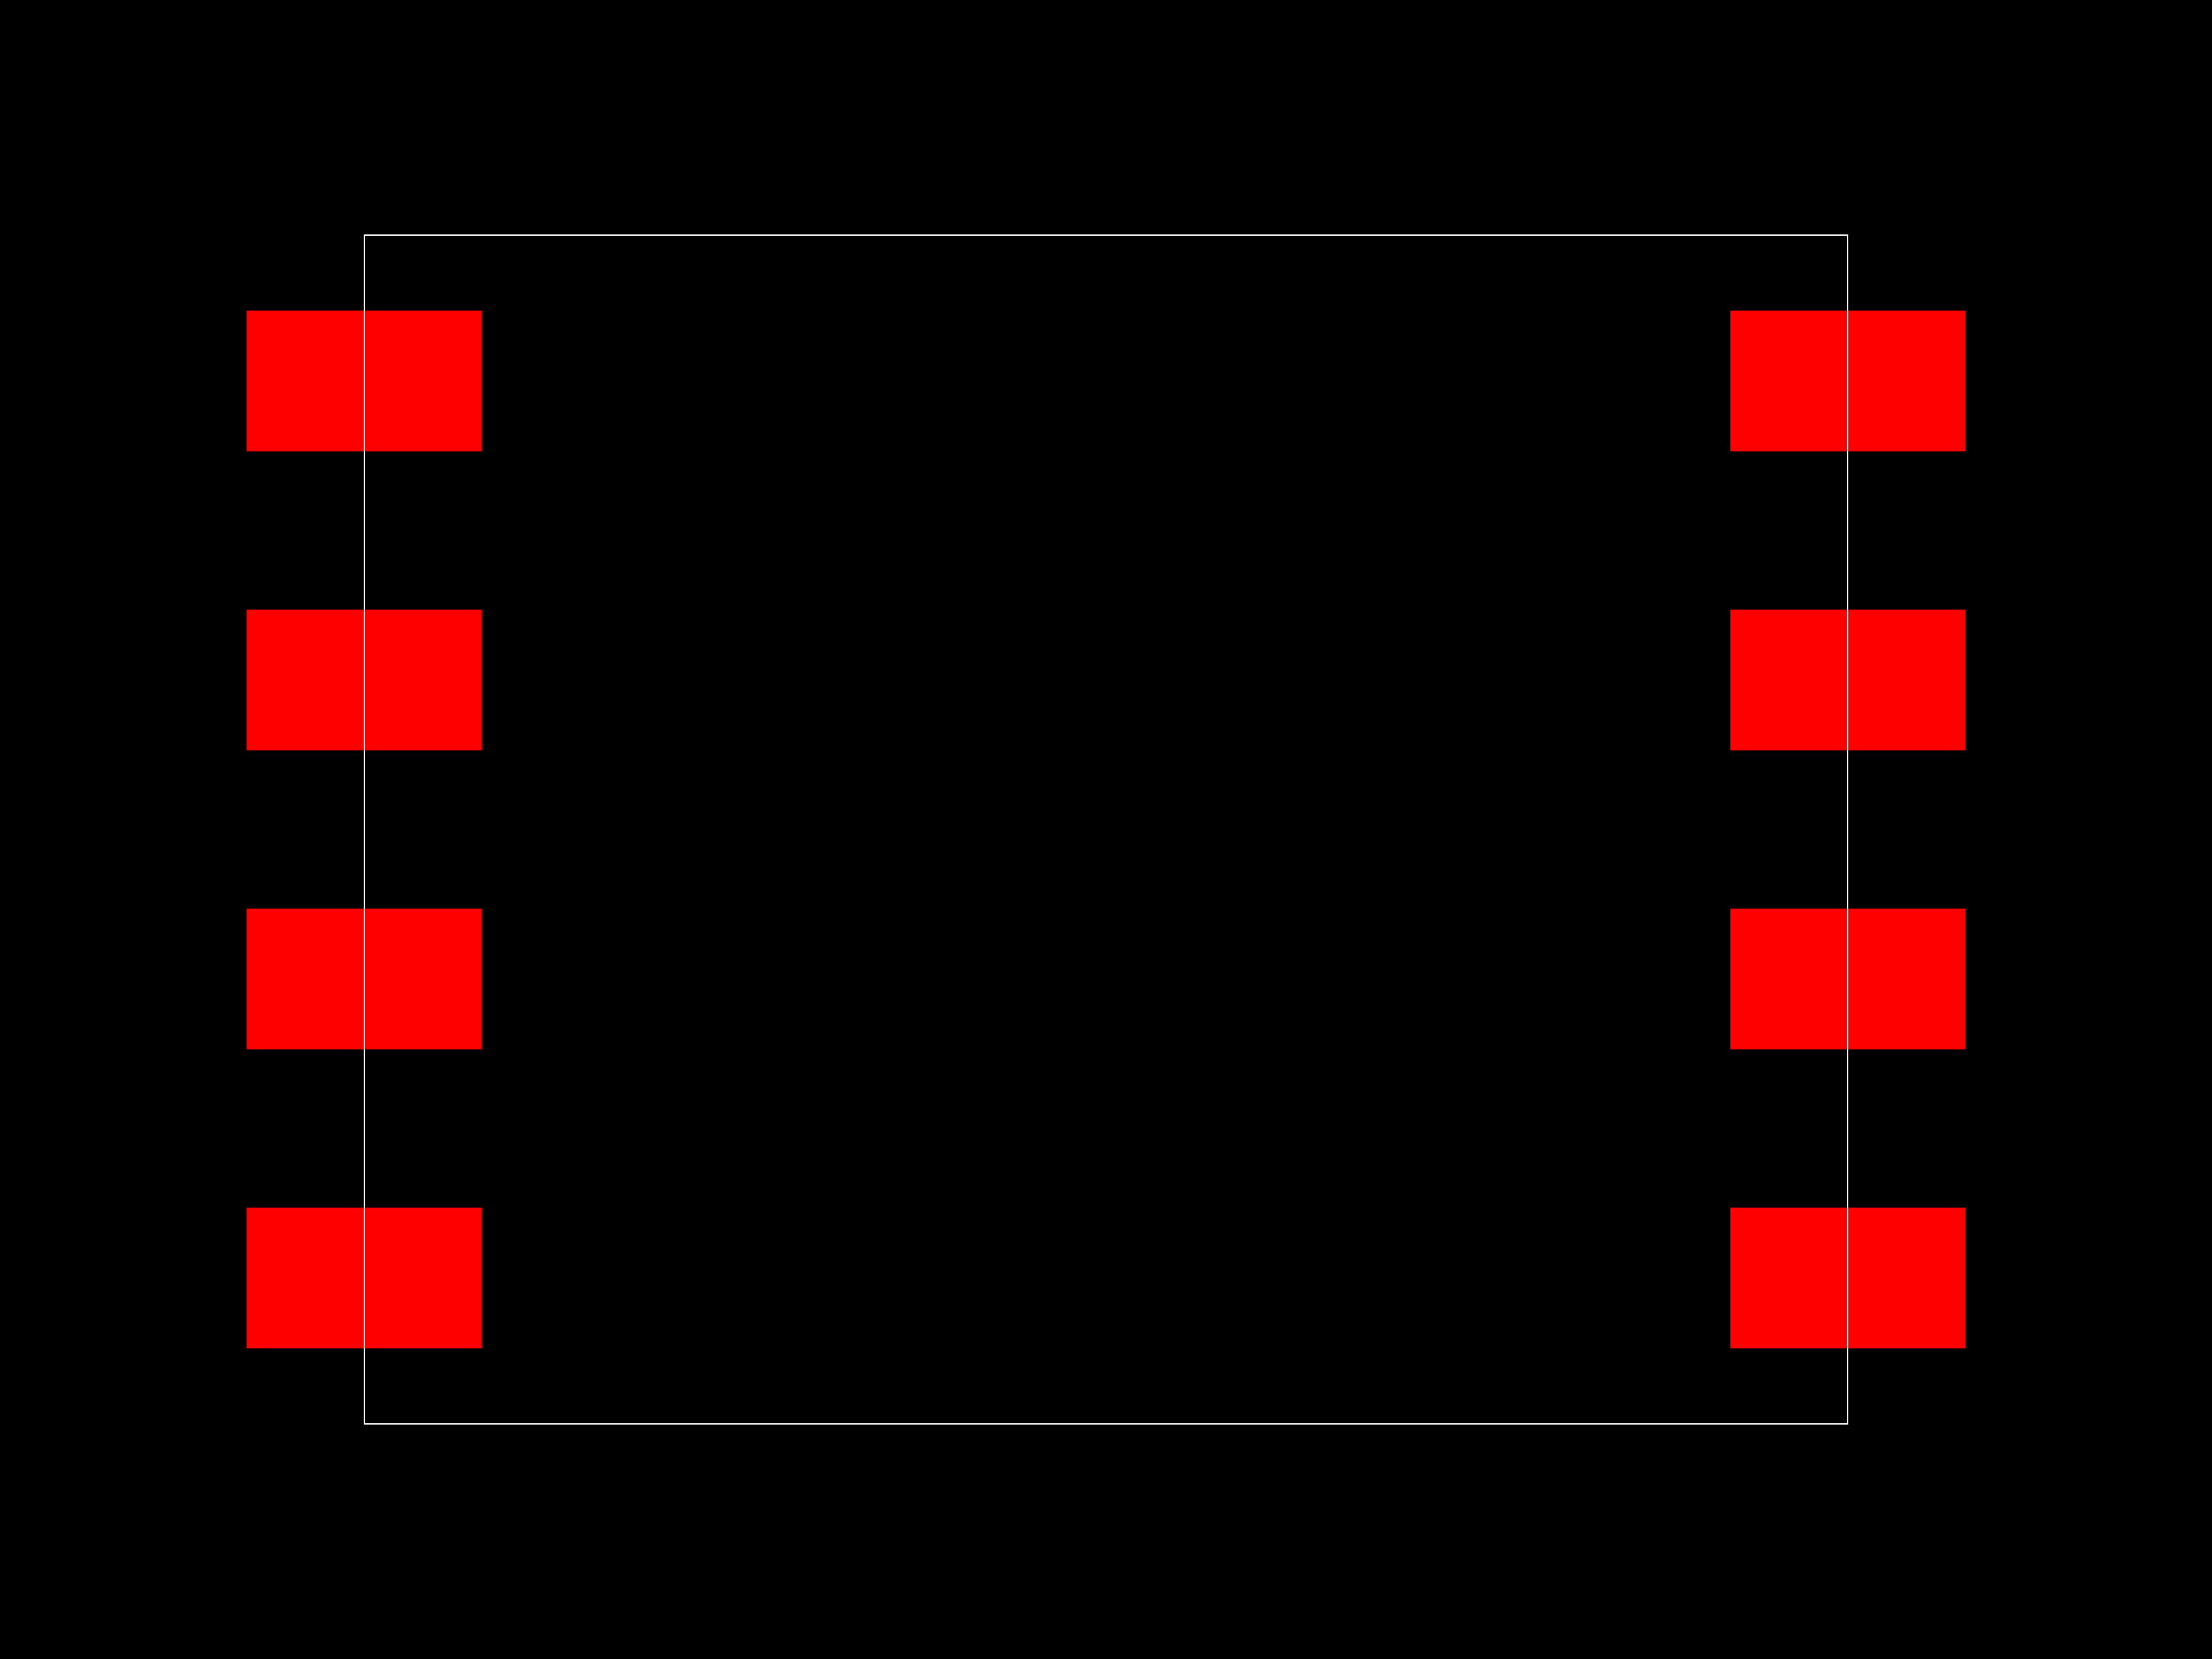
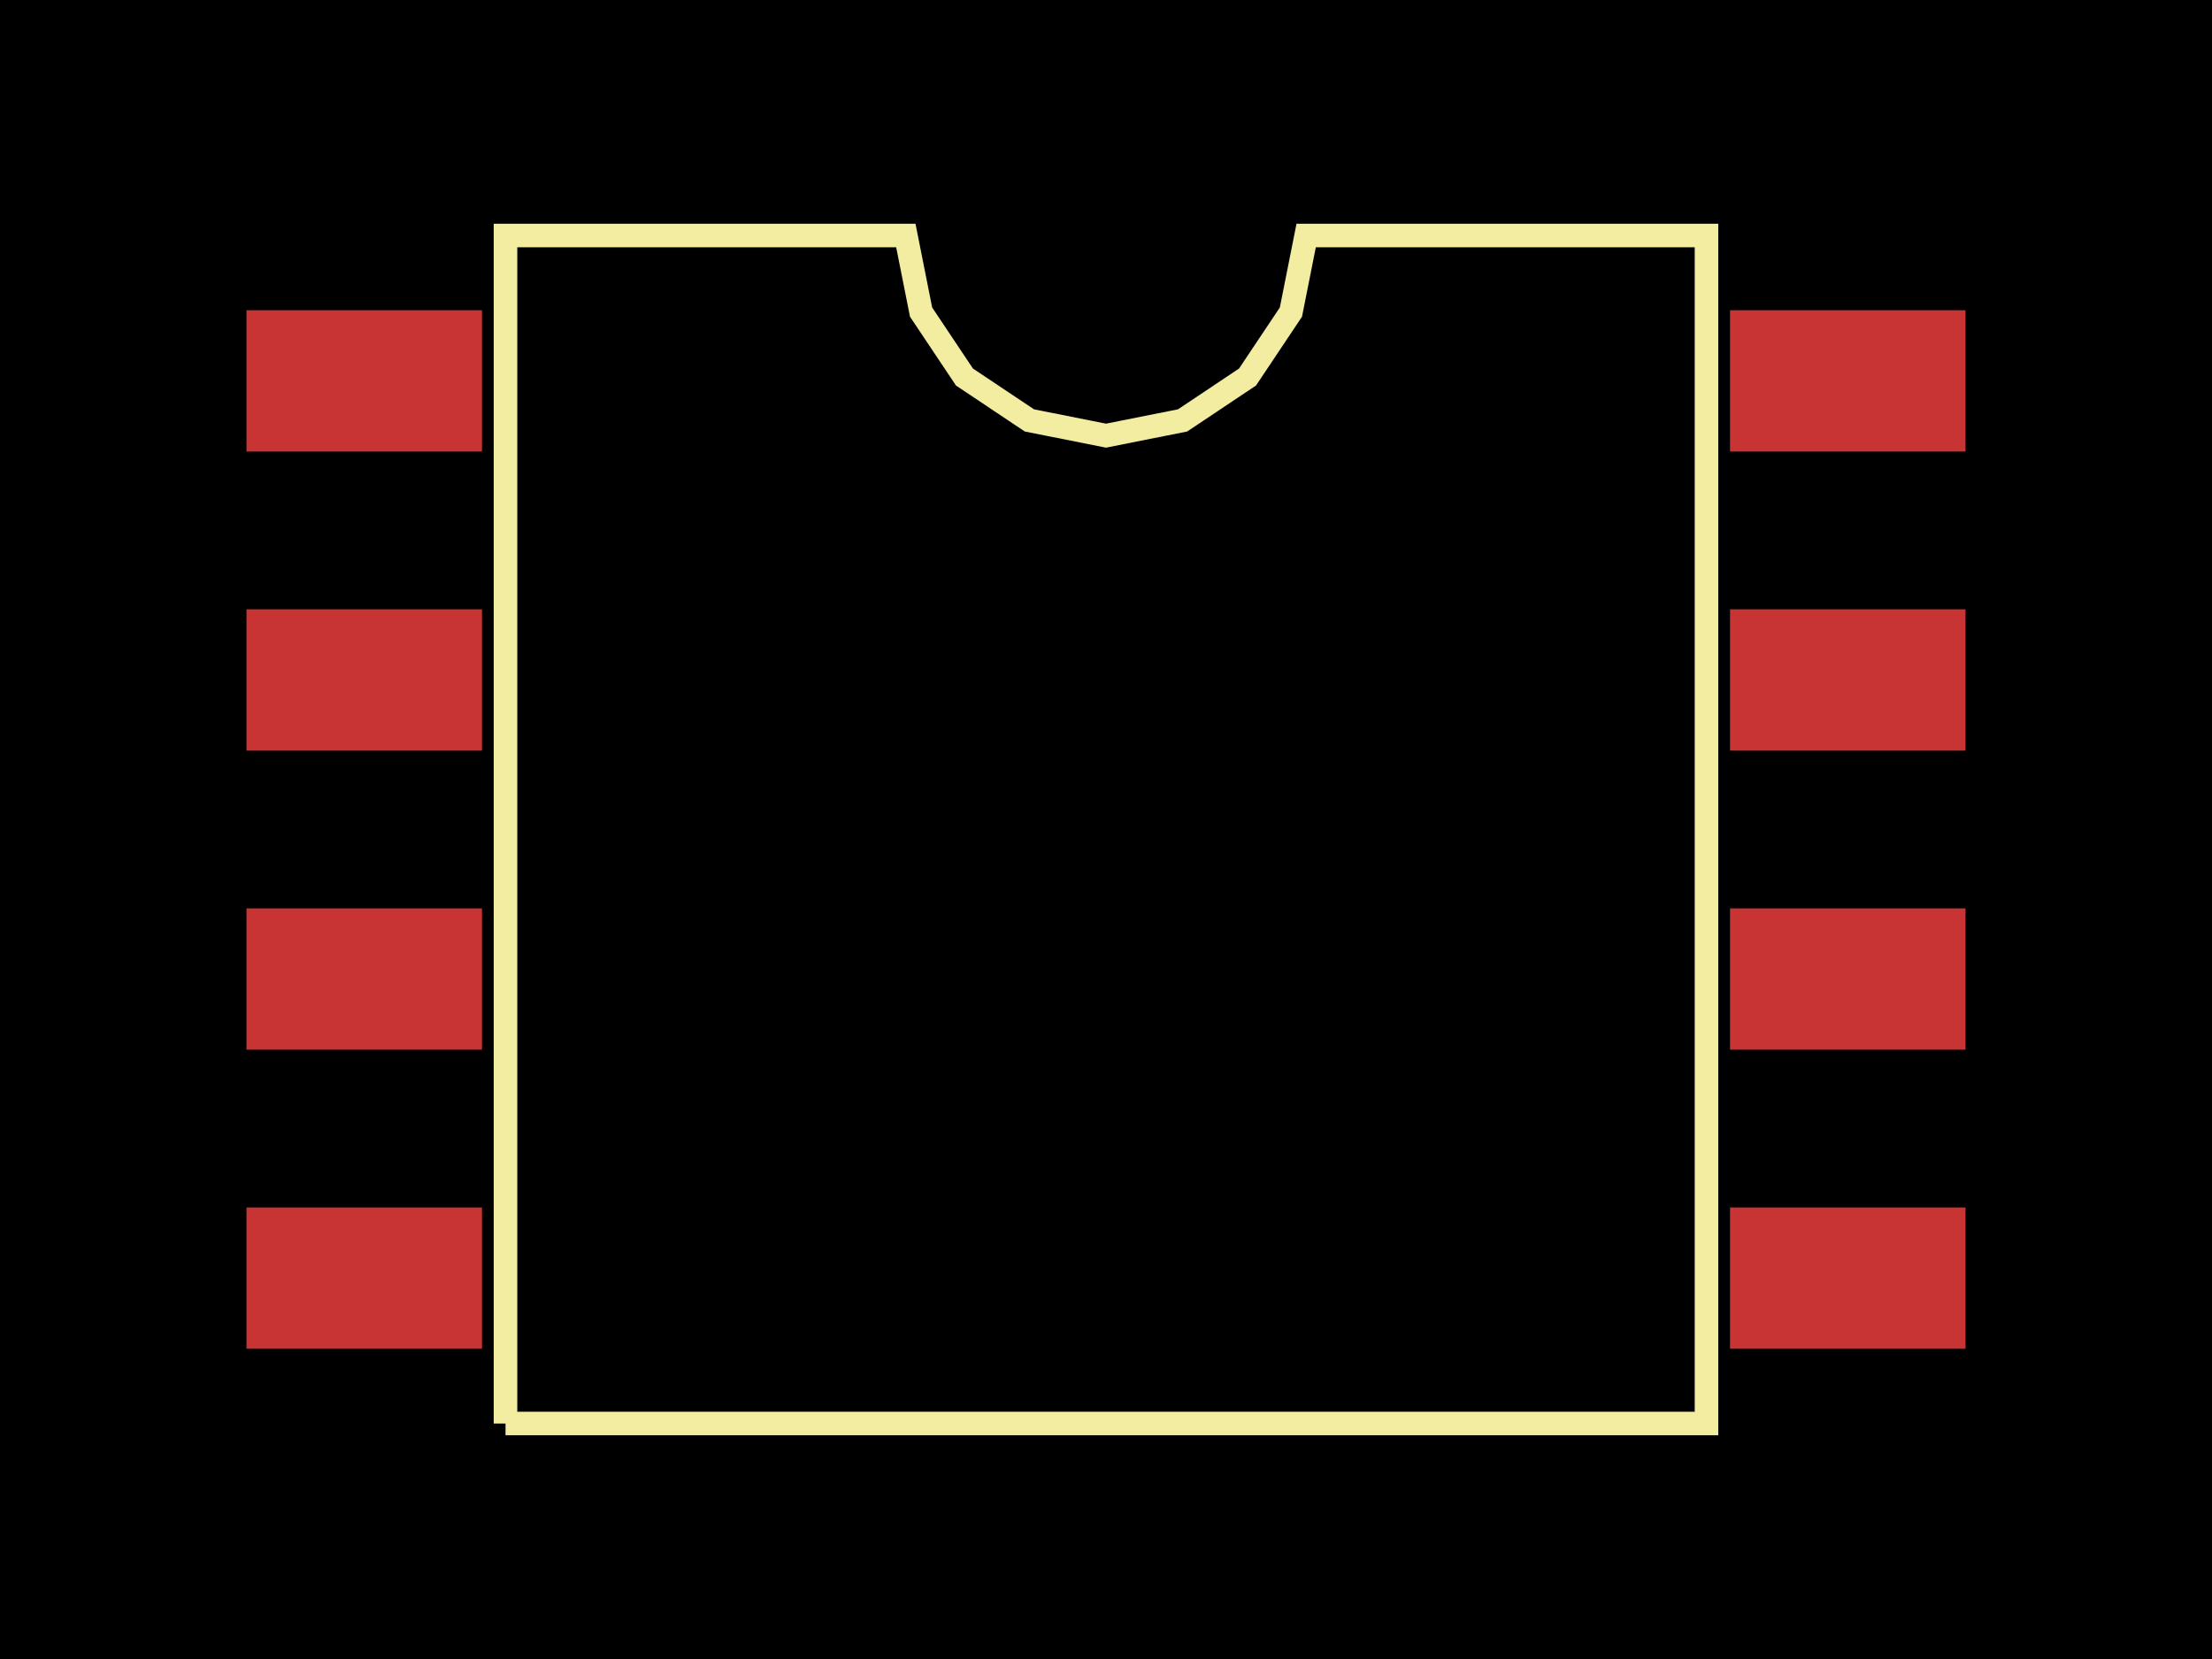
<svg xmlns="http://www.w3.org/2000/svg" width="800" height="600">
  <style>
-         .pcb-board { fill: #000; }
-         .pcb-trace { stroke: #FF0000; stroke-width: 0.3; fill: none; }
-         .pcb-hole { fill: #FF00FF; }
-         .pcb-pad { fill: #FF0000; }
-         .pcb-boundary { fill: none; stroke: #FFFFFF; stroke-width: 0.5; }
-       </style>
+               .pcb-board { fill: #000; }
+               .pcb-trace { stroke: rgb(200, 52, 52); stroke-width: 0.3; fill: none; }
+               .pcb-hole-outer { fill: rgb(200, 52, 52); }
+               .pcb-hole-inner { fill: rgb(255, 38, 226); }
+               .pcb-pad { fill: rgb(200, 52, 52); }
+               .pcb-boundary { fill: none; stroke: #f2eda1; stroke-width: 8.517; }
+             </style>
  <rect class="pcb-board" x="0" y="0" width="800" height="600" />
  <rect class="pcb-pad" x="89.141" y="112.207" width="85.167" height="51.1" />
  <rect class="pcb-pad" x="89.141" y="220.369" width="85.167" height="51.1" />
  <rect class="pcb-pad" x="89.141" y="328.531" width="85.167" height="51.1" />
  <rect class="pcb-pad" x="89.141" y="436.693" width="85.167" height="51.1" />
  <rect class="pcb-pad" x="625.692" y="436.693" width="85.167" height="51.1" />
  <rect class="pcb-pad" x="625.692" y="328.531" width="85.167" height="51.1" />
  <rect class="pcb-pad" x="625.692" y="220.369" width="85.167" height="51.1" />
  <rect class="pcb-pad" x="625.692" y="112.207" width="85.167" height="51.1" />
-   <rect class="pcb-boundary" x="131.725" y="85.167" width="536.551" height="429.666" />
+   <path class="pcb-boundary" d="M 182.825 514.833 L 182.825 85.167 L 327.608 85.167 L 333.119 112.87 L 348.811 136.355 L 372.297 152.048 L 400 157.559 L 427.703 152.048 L 451.189 136.355 L 466.881 112.87 L 472.392 85.167 L 617.175 85.167 L 617.175 514.833 L 182.825 514.833" />
</svg>
